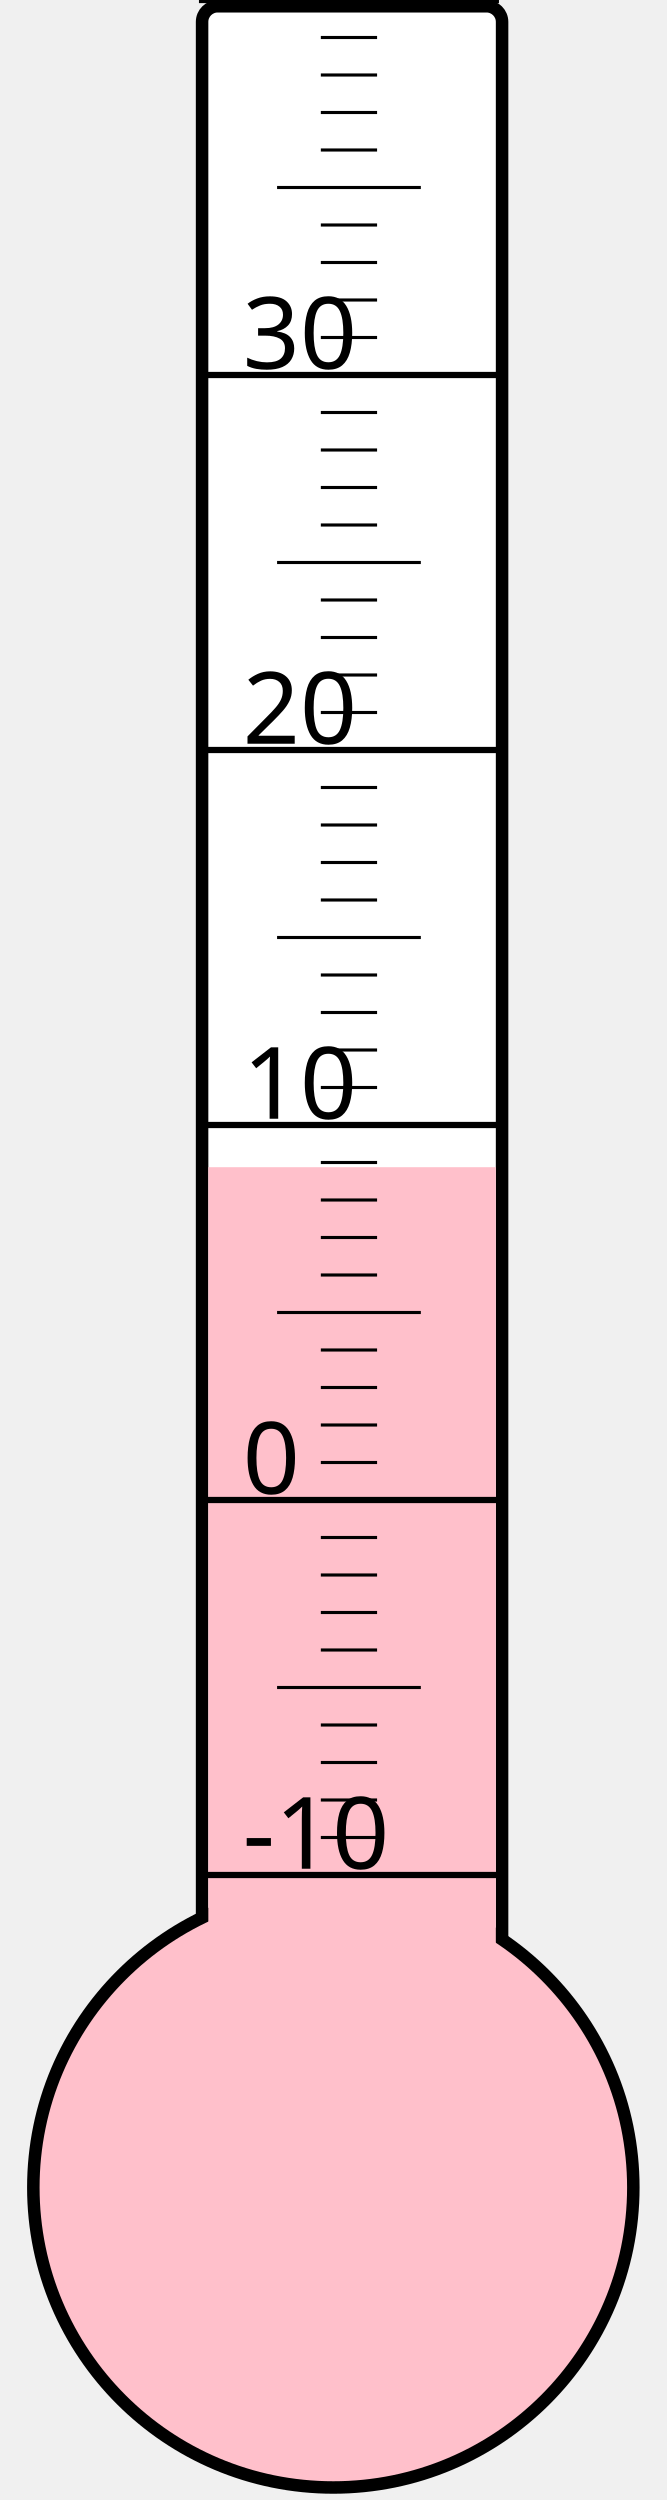
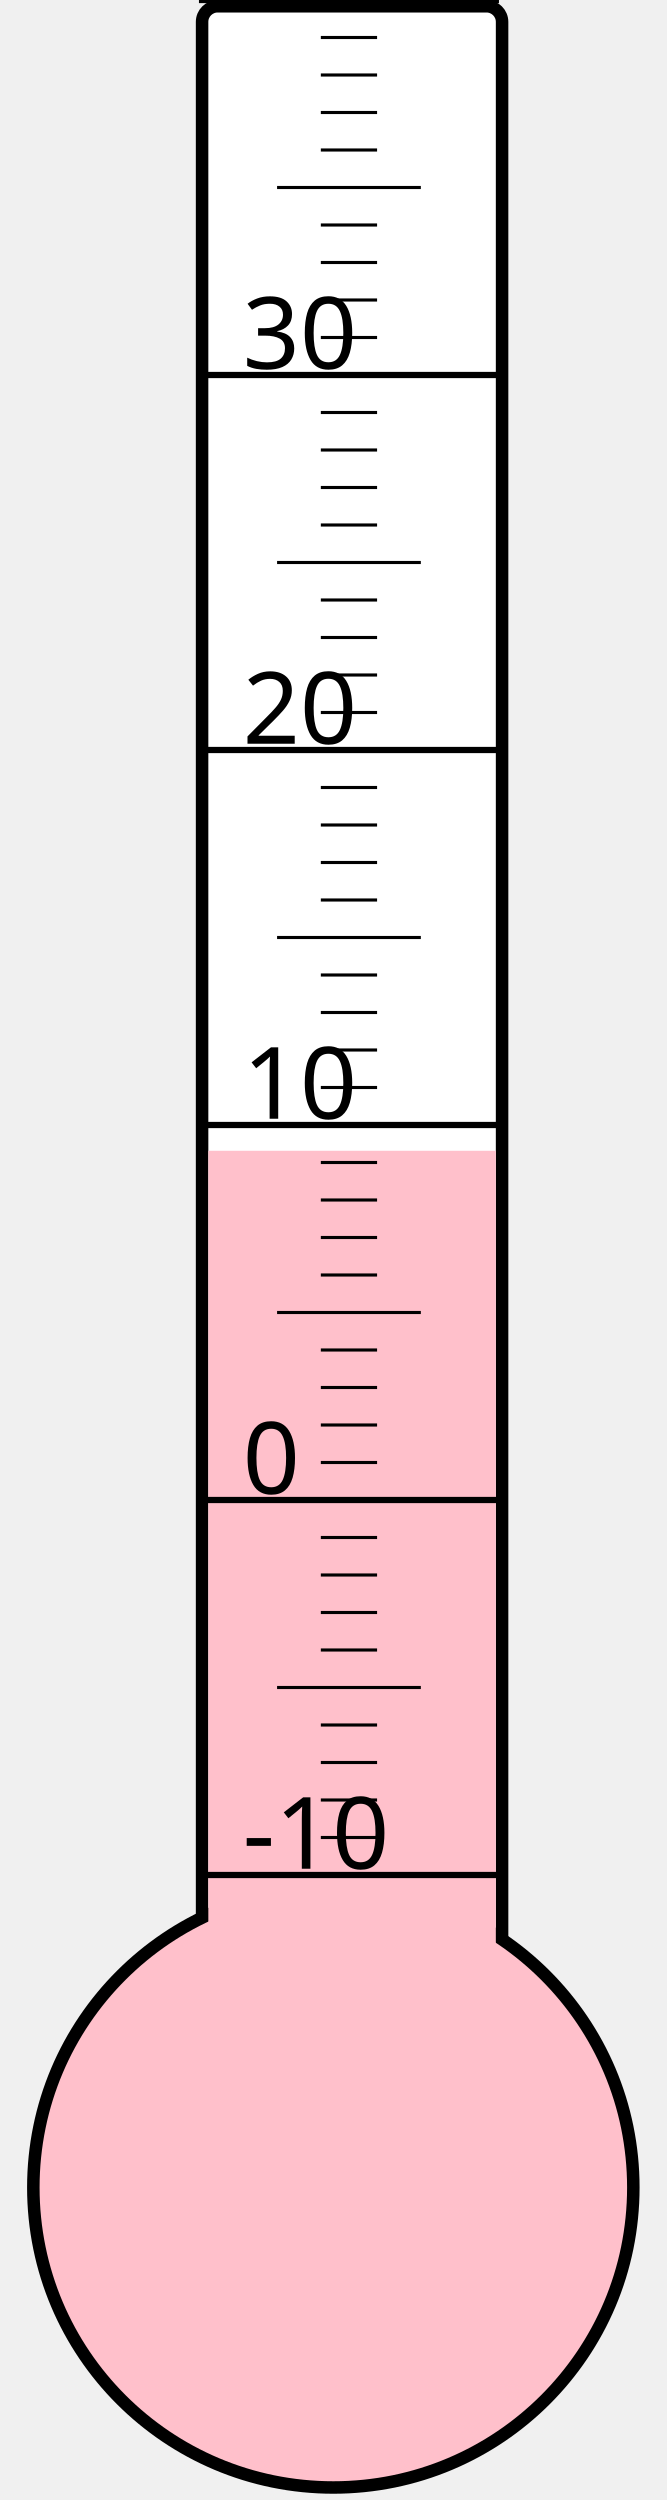
<svg xmlns="http://www.w3.org/2000/svg" width="40px" height="150px" viewBox="0 0 200 800">
  <rect width="200" height="800" x="0" y="0" style="fill: #ffffeb; fill-opacity: 0;" />
  <rect width="96" height="680" x="58" y="2" rx="5" ry="5" style="fill: white; fill-opacity: 1; stroke: black; stroke-width: 4;" />
  <circle cx="100" cy="700" r="96" style="fill: pink; stroke: black; stroke-width: 4;" />
-   <rect width="92" height="326.5" x="60" y="373.5" style="fill: pink; fill-opacity: 1; stroke-width: 0;" />
+   <rect width="92" height="331.75" x="60" y="368.25" style="fill: pink; fill-opacity: 1; stroke-width: 0;" />
  <text x="71" y="598" style="font-family: sans-serif; font-size: 24pt;">-10</text>
  <text x="71" y="478" style="font-family: sans-serif; font-size: 24pt;">0</text>
  <text x="71" y="358" style="font-family: sans-serif; font-size: 24pt;">10</text>
  <text x="71" y="238" style="font-family: sans-serif; font-size: 24pt;">20</text>
  <text x="71" y="118" style="font-family: sans-serif; font-size: 24pt;">30</text>
  <g style="stroke: black;">
    <line x1="57" y1="600" x2="153" y2="600" style="stroke-width: 2;" />
    <line x1="96" y1="588" x2="114" y2="588" style="stroke-width: 1;" />
    <line x1="96" y1="576" x2="114" y2="576" style="stroke-width: 1;" />
    <line x1="96" y1="564" x2="114" y2="564" style="stroke-width: 1;" />
    <line x1="96" y1="552" x2="114" y2="552" style="stroke-width: 1;" />
    <line x1="82" y1="540" x2="128" y2="540" style="stroke-width: 1;" />
    <line x1="96" y1="528" x2="114" y2="528" style="stroke-width: 1;" />
    <line x1="96" y1="516" x2="114" y2="516" style="stroke-width: 1;" />
    <line x1="96" y1="504" x2="114" y2="504" style="stroke-width: 1;" />
    <line x1="96" y1="492" x2="114" y2="492" style="stroke-width: 1;" />
    <line x1="57" y1="480" x2="153" y2="480" style="stroke-width: 2;" />
    <line x1="96" y1="468" x2="114" y2="468" style="stroke-width: 1;" />
    <line x1="96" y1="456" x2="114" y2="456" style="stroke-width: 1;" />
    <line x1="96" y1="444" x2="114" y2="444" style="stroke-width: 1;" />
    <line x1="96" y1="432" x2="114" y2="432" style="stroke-width: 1;" />
    <line x1="82" y1="420" x2="128" y2="420" style="stroke-width: 1;" />
    <line x1="96" y1="408" x2="114" y2="408" style="stroke-width: 1;" />
    <line x1="96" y1="396" x2="114" y2="396" style="stroke-width: 1;" />
    <line x1="96" y1="384" x2="114" y2="384" style="stroke-width: 1;" />
    <line x1="96" y1="372" x2="114" y2="372" style="stroke-width: 1;" />
    <line x1="57" y1="360" x2="153" y2="360" style="stroke-width: 2;" />
    <line x1="96" y1="348" x2="114" y2="348" style="stroke-width: 1;" />
    <line x1="96" y1="336" x2="114" y2="336" style="stroke-width: 1;" />
    <line x1="96" y1="324" x2="114" y2="324" style="stroke-width: 1;" />
    <line x1="96" y1="312" x2="114" y2="312" style="stroke-width: 1;" />
    <line x1="82" y1="300" x2="128" y2="300" style="stroke-width: 1;" />
    <line x1="96" y1="288" x2="114" y2="288" style="stroke-width: 1;" />
    <line x1="96" y1="276" x2="114" y2="276" style="stroke-width: 1;" />
    <line x1="96" y1="264" x2="114" y2="264" style="stroke-width: 1;" />
    <line x1="96" y1="252" x2="114" y2="252" style="stroke-width: 1;" />
    <line x1="57" y1="240" x2="153" y2="240" style="stroke-width: 2;" />
    <line x1="96" y1="228" x2="114" y2="228" style="stroke-width: 1;" />
    <line x1="96" y1="216" x2="114" y2="216" style="stroke-width: 1;" />
    <line x1="96" y1="204" x2="114" y2="204" style="stroke-width: 1;" />
    <line x1="96" y1="192" x2="114" y2="192" style="stroke-width: 1;" />
    <line x1="82" y1="180" x2="128" y2="180" style="stroke-width: 1;" />
    <line x1="96" y1="168" x2="114" y2="168" style="stroke-width: 1;" />
    <line x1="96" y1="156" x2="114" y2="156" style="stroke-width: 1;" />
    <line x1="96" y1="144" x2="114" y2="144" style="stroke-width: 1;" />
    <line x1="96" y1="132" x2="114" y2="132" style="stroke-width: 1;" />
    <line x1="57" y1="120" x2="153" y2="120" style="stroke-width: 2;" />
    <line x1="96" y1="108" x2="114" y2="108" style="stroke-width: 1;" />
    <line x1="96" y1="96" x2="114" y2="96" style="stroke-width: 1;" />
    <line x1="96" y1="84" x2="114" y2="84" style="stroke-width: 1;" />
    <line x1="96" y1="72" x2="114" y2="72" style="stroke-width: 1;" />
    <line x1="82" y1="60" x2="128" y2="60" style="stroke-width: 1;" />
    <line x1="96" y1="48" x2="114" y2="48" style="stroke-width: 1;" />
    <line x1="96" y1="36" x2="114" y2="36" style="stroke-width: 1;" />
    <line x1="96" y1="24" x2="114" y2="24" style="stroke-width: 1;" />
    <line x1="96" y1="12" x2="114" y2="12" style="stroke-width: 1;" />
    <line x1="57" y1="0" x2="153" y2="0" style="stroke-width: 2;" />
  </g>
</svg>
